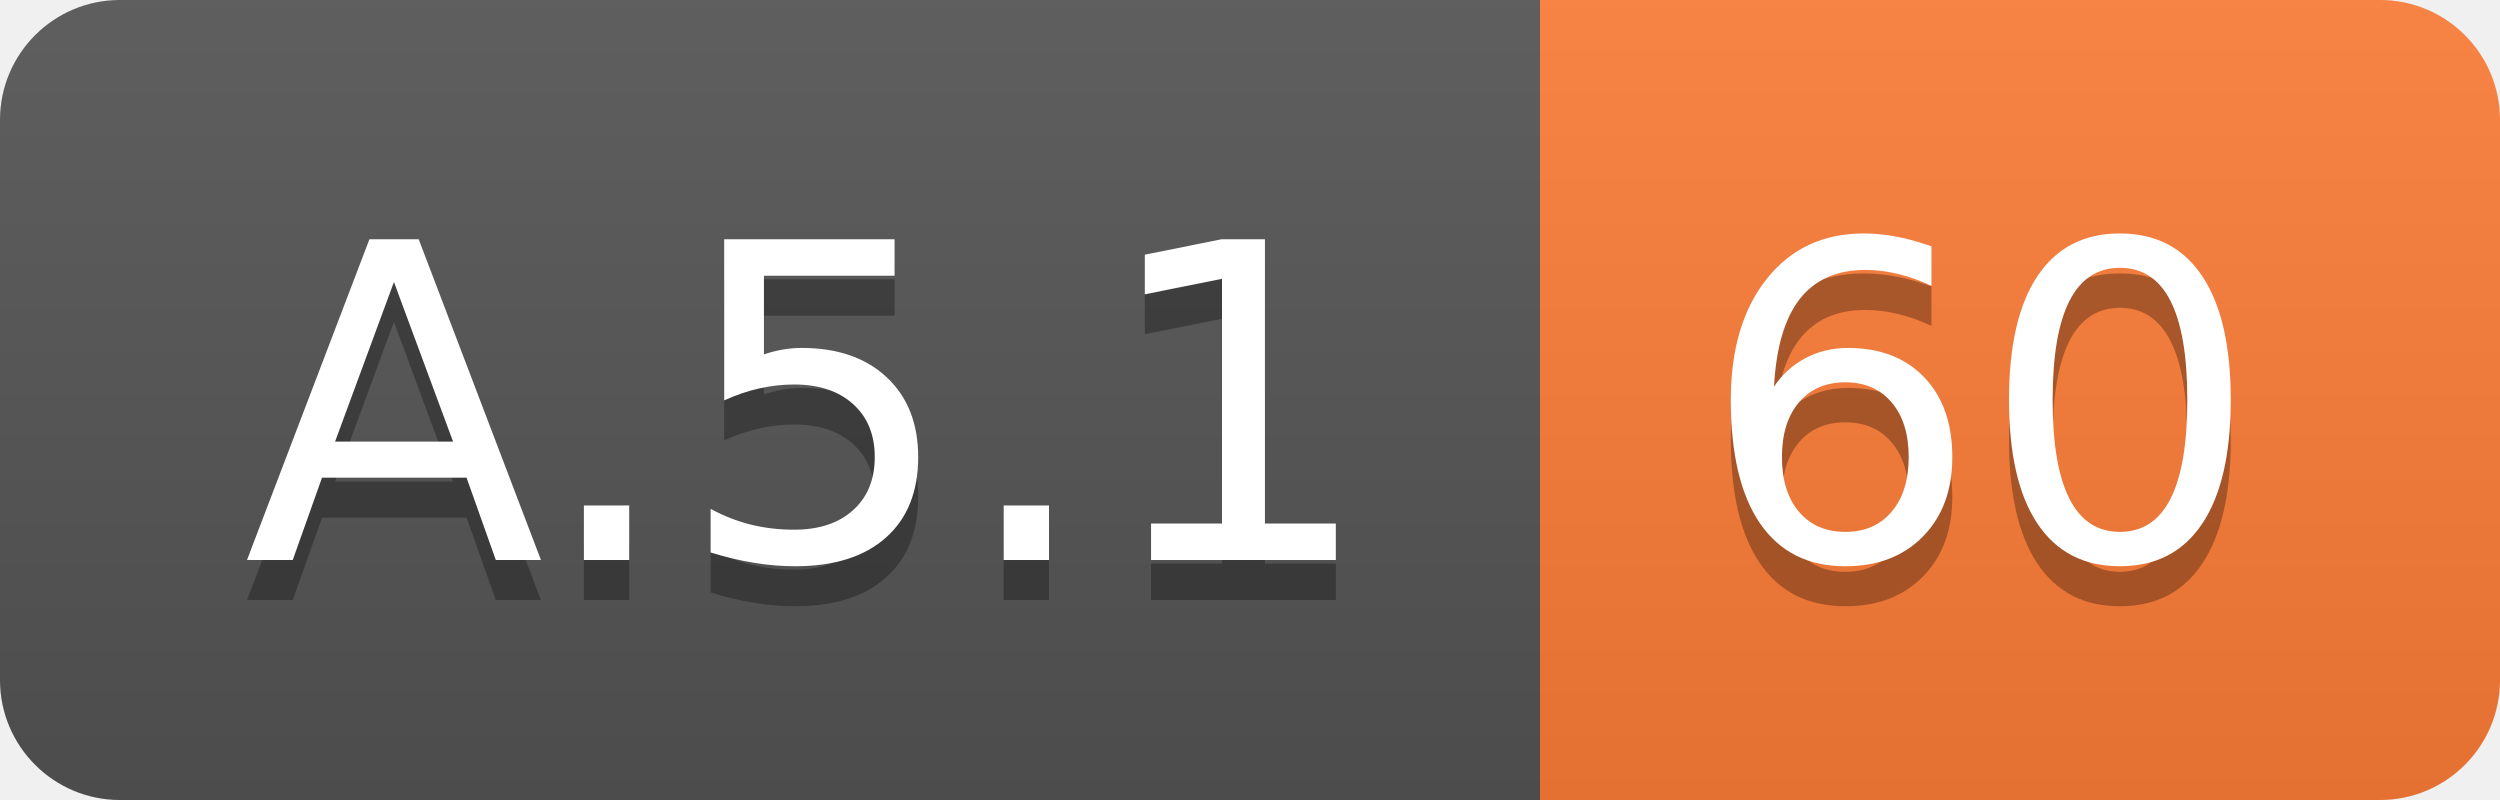
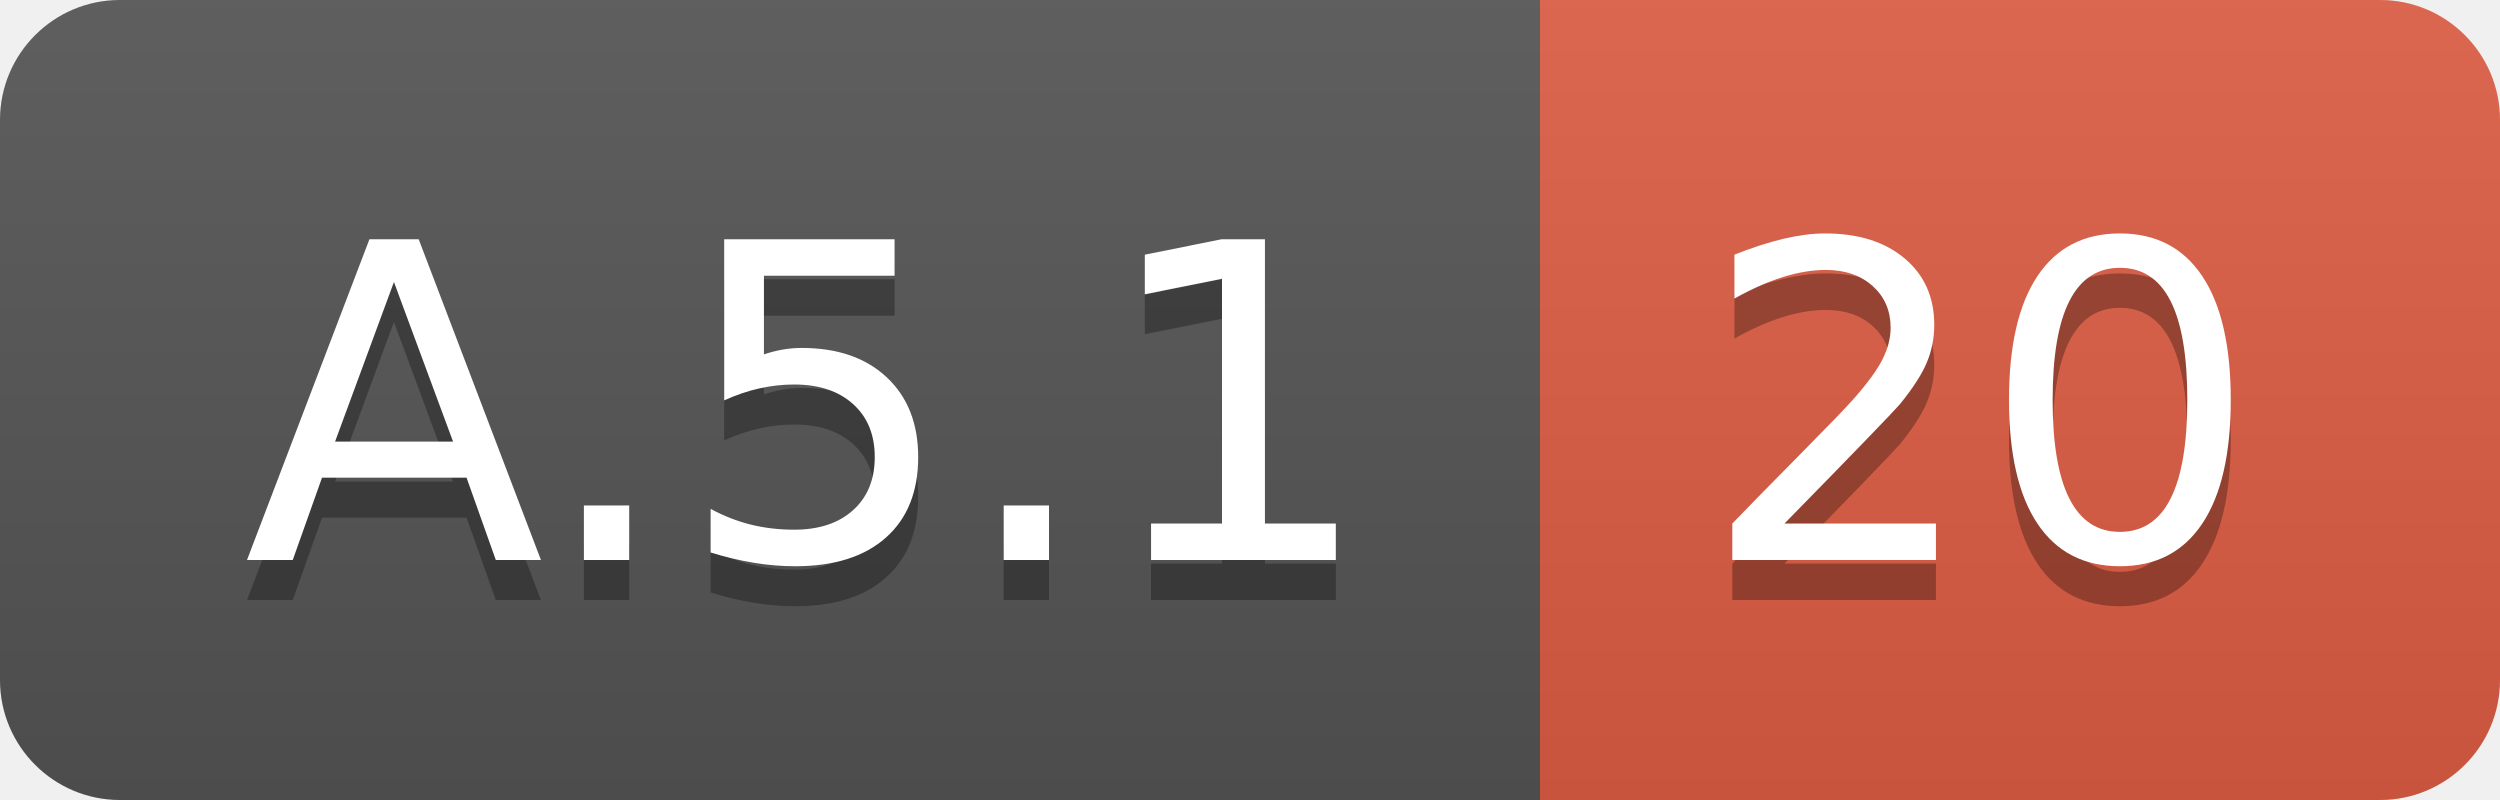
<svg xmlns="http://www.w3.org/2000/svg" width="62.5" height="20">
  <linearGradient id="smooth" x2="0" y2="100%">
    <stop offset="0" stop-color="#bbb" stop-opacity=".1" />
    <stop offset="1" stop-opacity=".1" />
  </linearGradient>
  <clipPath id="round">
    <rect width="62.5" height="20" rx="3" fill="#fff" />
  </clipPath>
  <g clip-path="url(#round)">
    <rect width="38.5" height="20" fill="#555" />
-     <rect x="38.5" width="24.0" height="20" fill="#fe7d37" />
+     <rect x="38.5" width="24.0" height="20" fill="#e05d44" />
    <rect width="62.5" height="20" fill="url(#smooth)" />
  </g>
  <g fill="#fff" text-anchor="middle" font-family="DejaVu Sans,Verdana,Geneva,sans-serif" font-size="110">
    <text x="202.5" y="150" fill="#010101" fill-opacity=".3" transform="scale(0.1)" textLength="285.0" lengthAdjust="spacing">A.5.1</text>
    <text x="202.5" y="140" transform="scale(0.1)" textLength="285.0" lengthAdjust="spacing">A.5.1</text>
-     <text x="495.0" y="150" fill="#010101" fill-opacity=".3" transform="scale(0.1)" textLength="140.0" lengthAdjust="spacing">60</text>
-     <text x="495.0" y="140" transform="scale(0.1)" textLength="140.0" lengthAdjust="spacing">60</text>
+     <text x="495.0" y="150" fill="#010101" fill-opacity=".3" transform="scale(0.1)" textLength="140.0" lengthAdjust="spacing">20</text>
+     <text x="495.0" y="140" transform="scale(0.1)" textLength="140.0" lengthAdjust="spacing">20</text>
  </g>
</svg>
